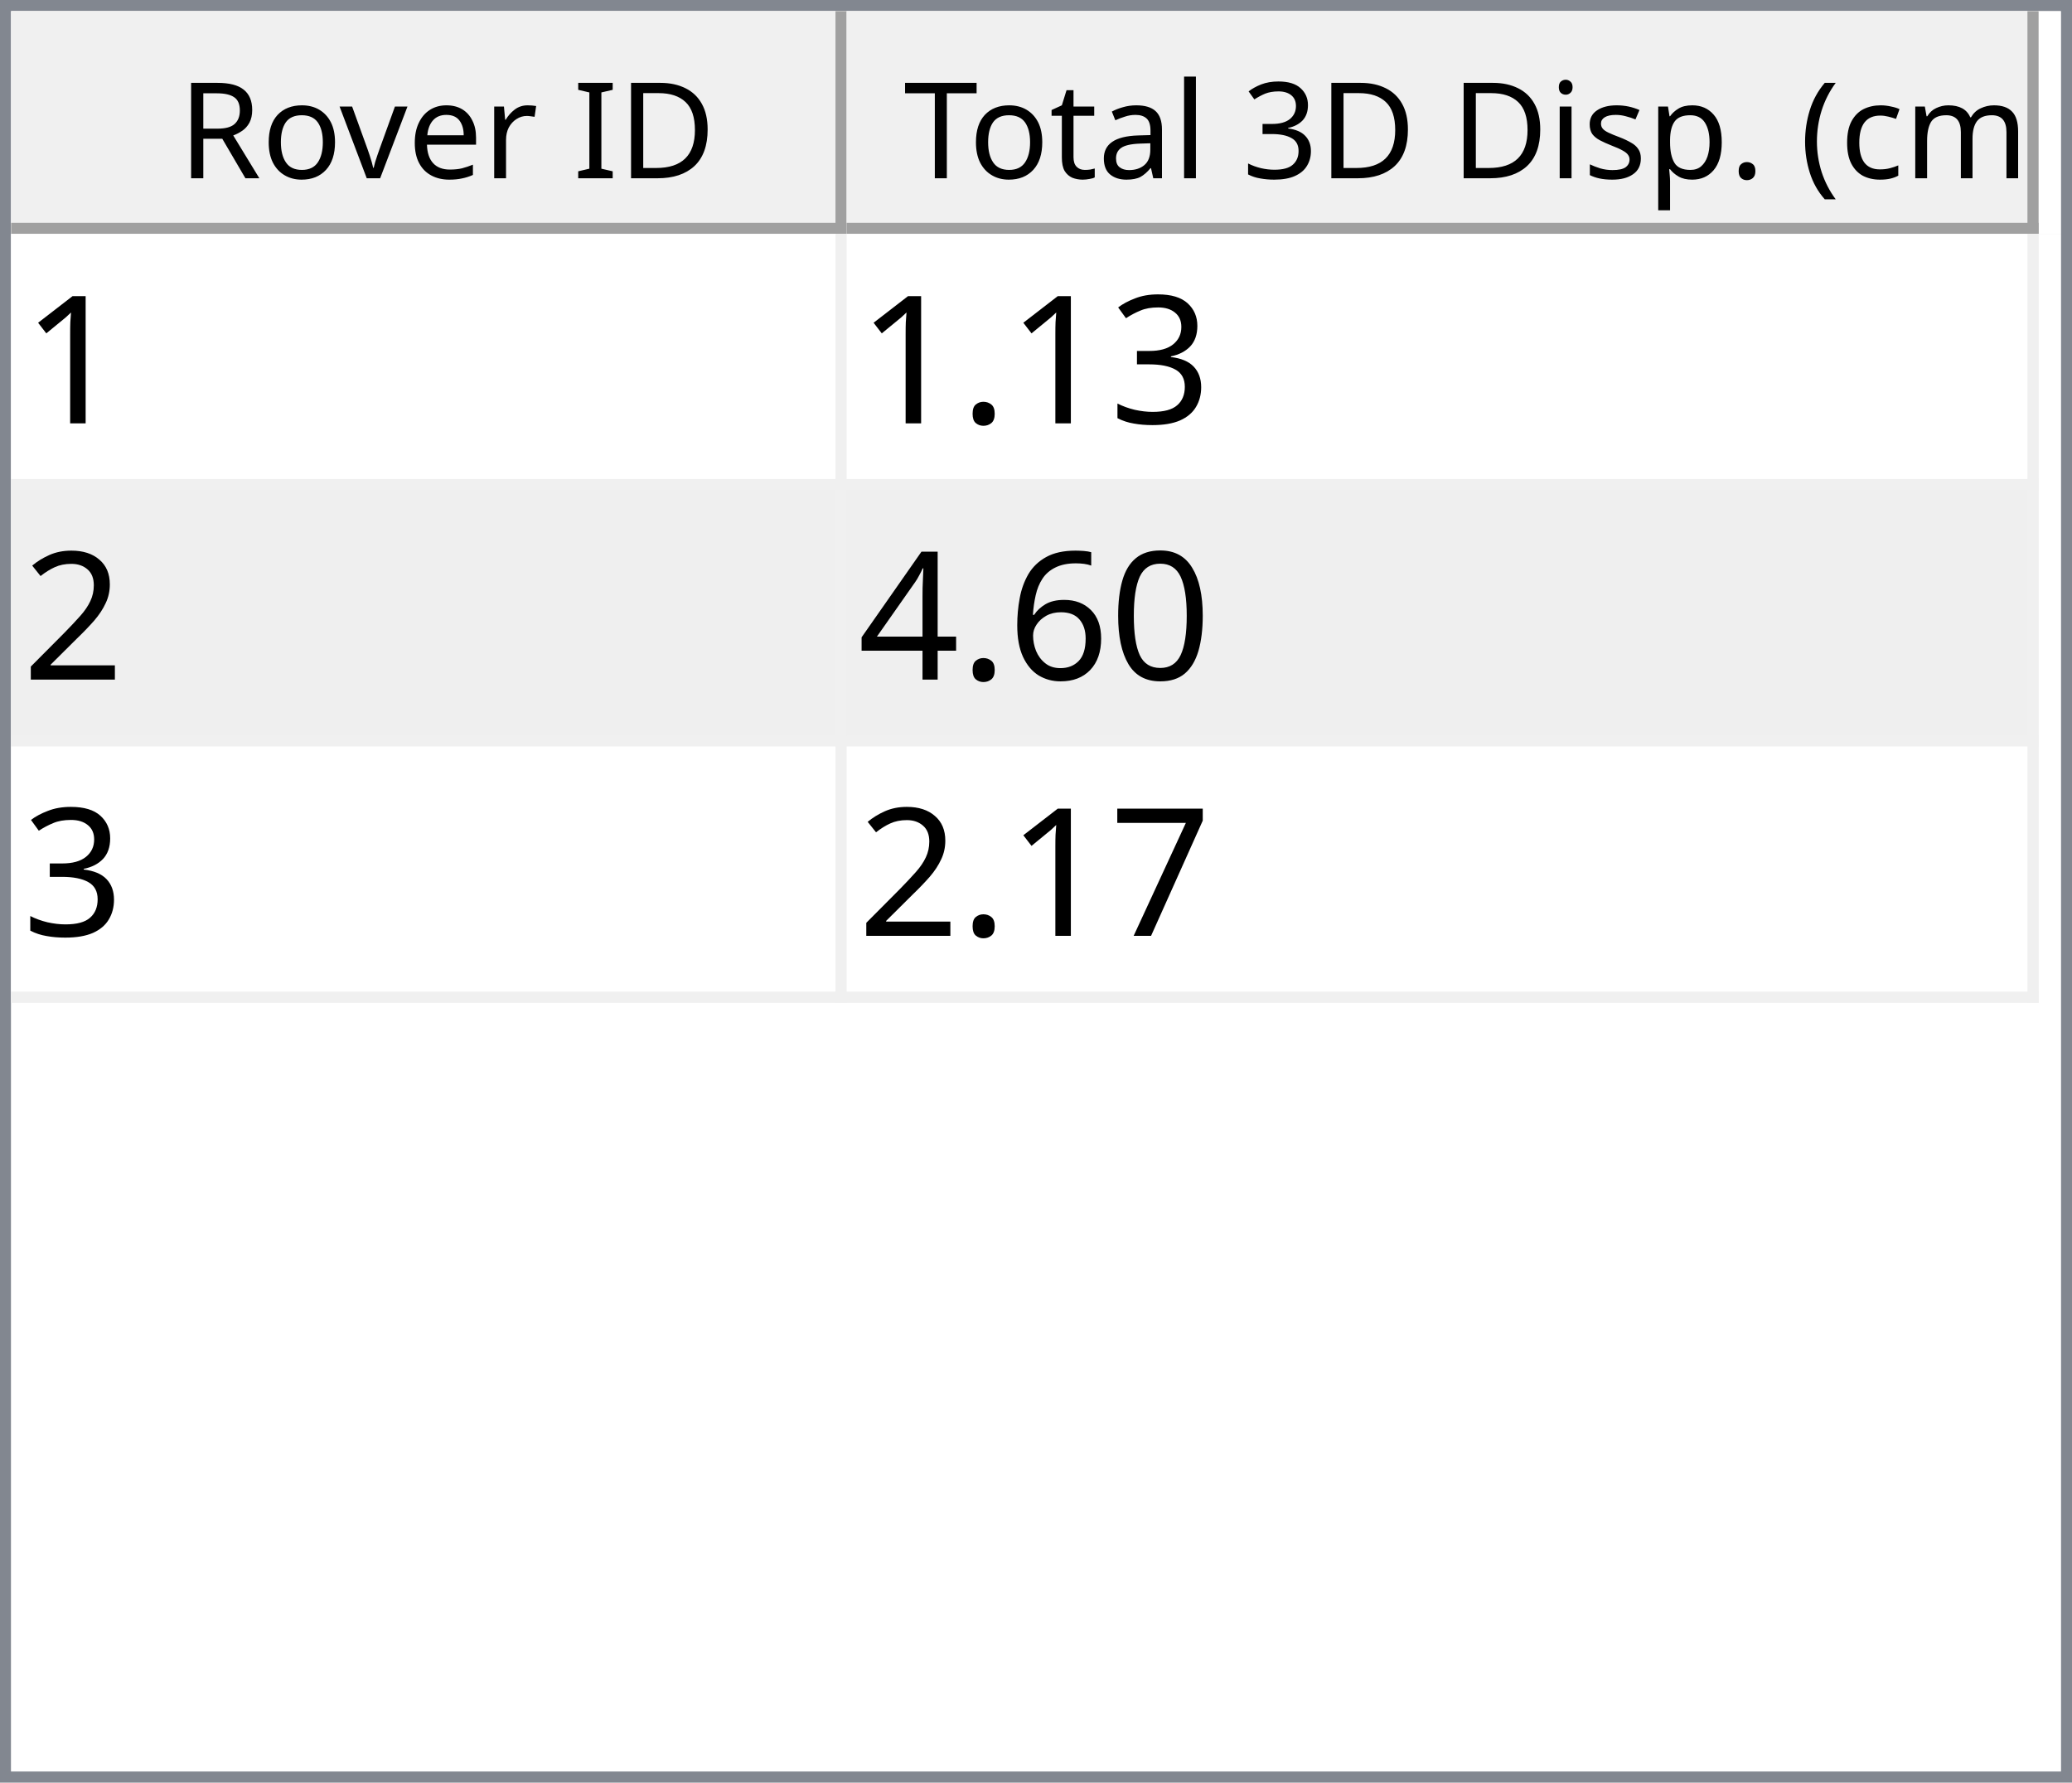
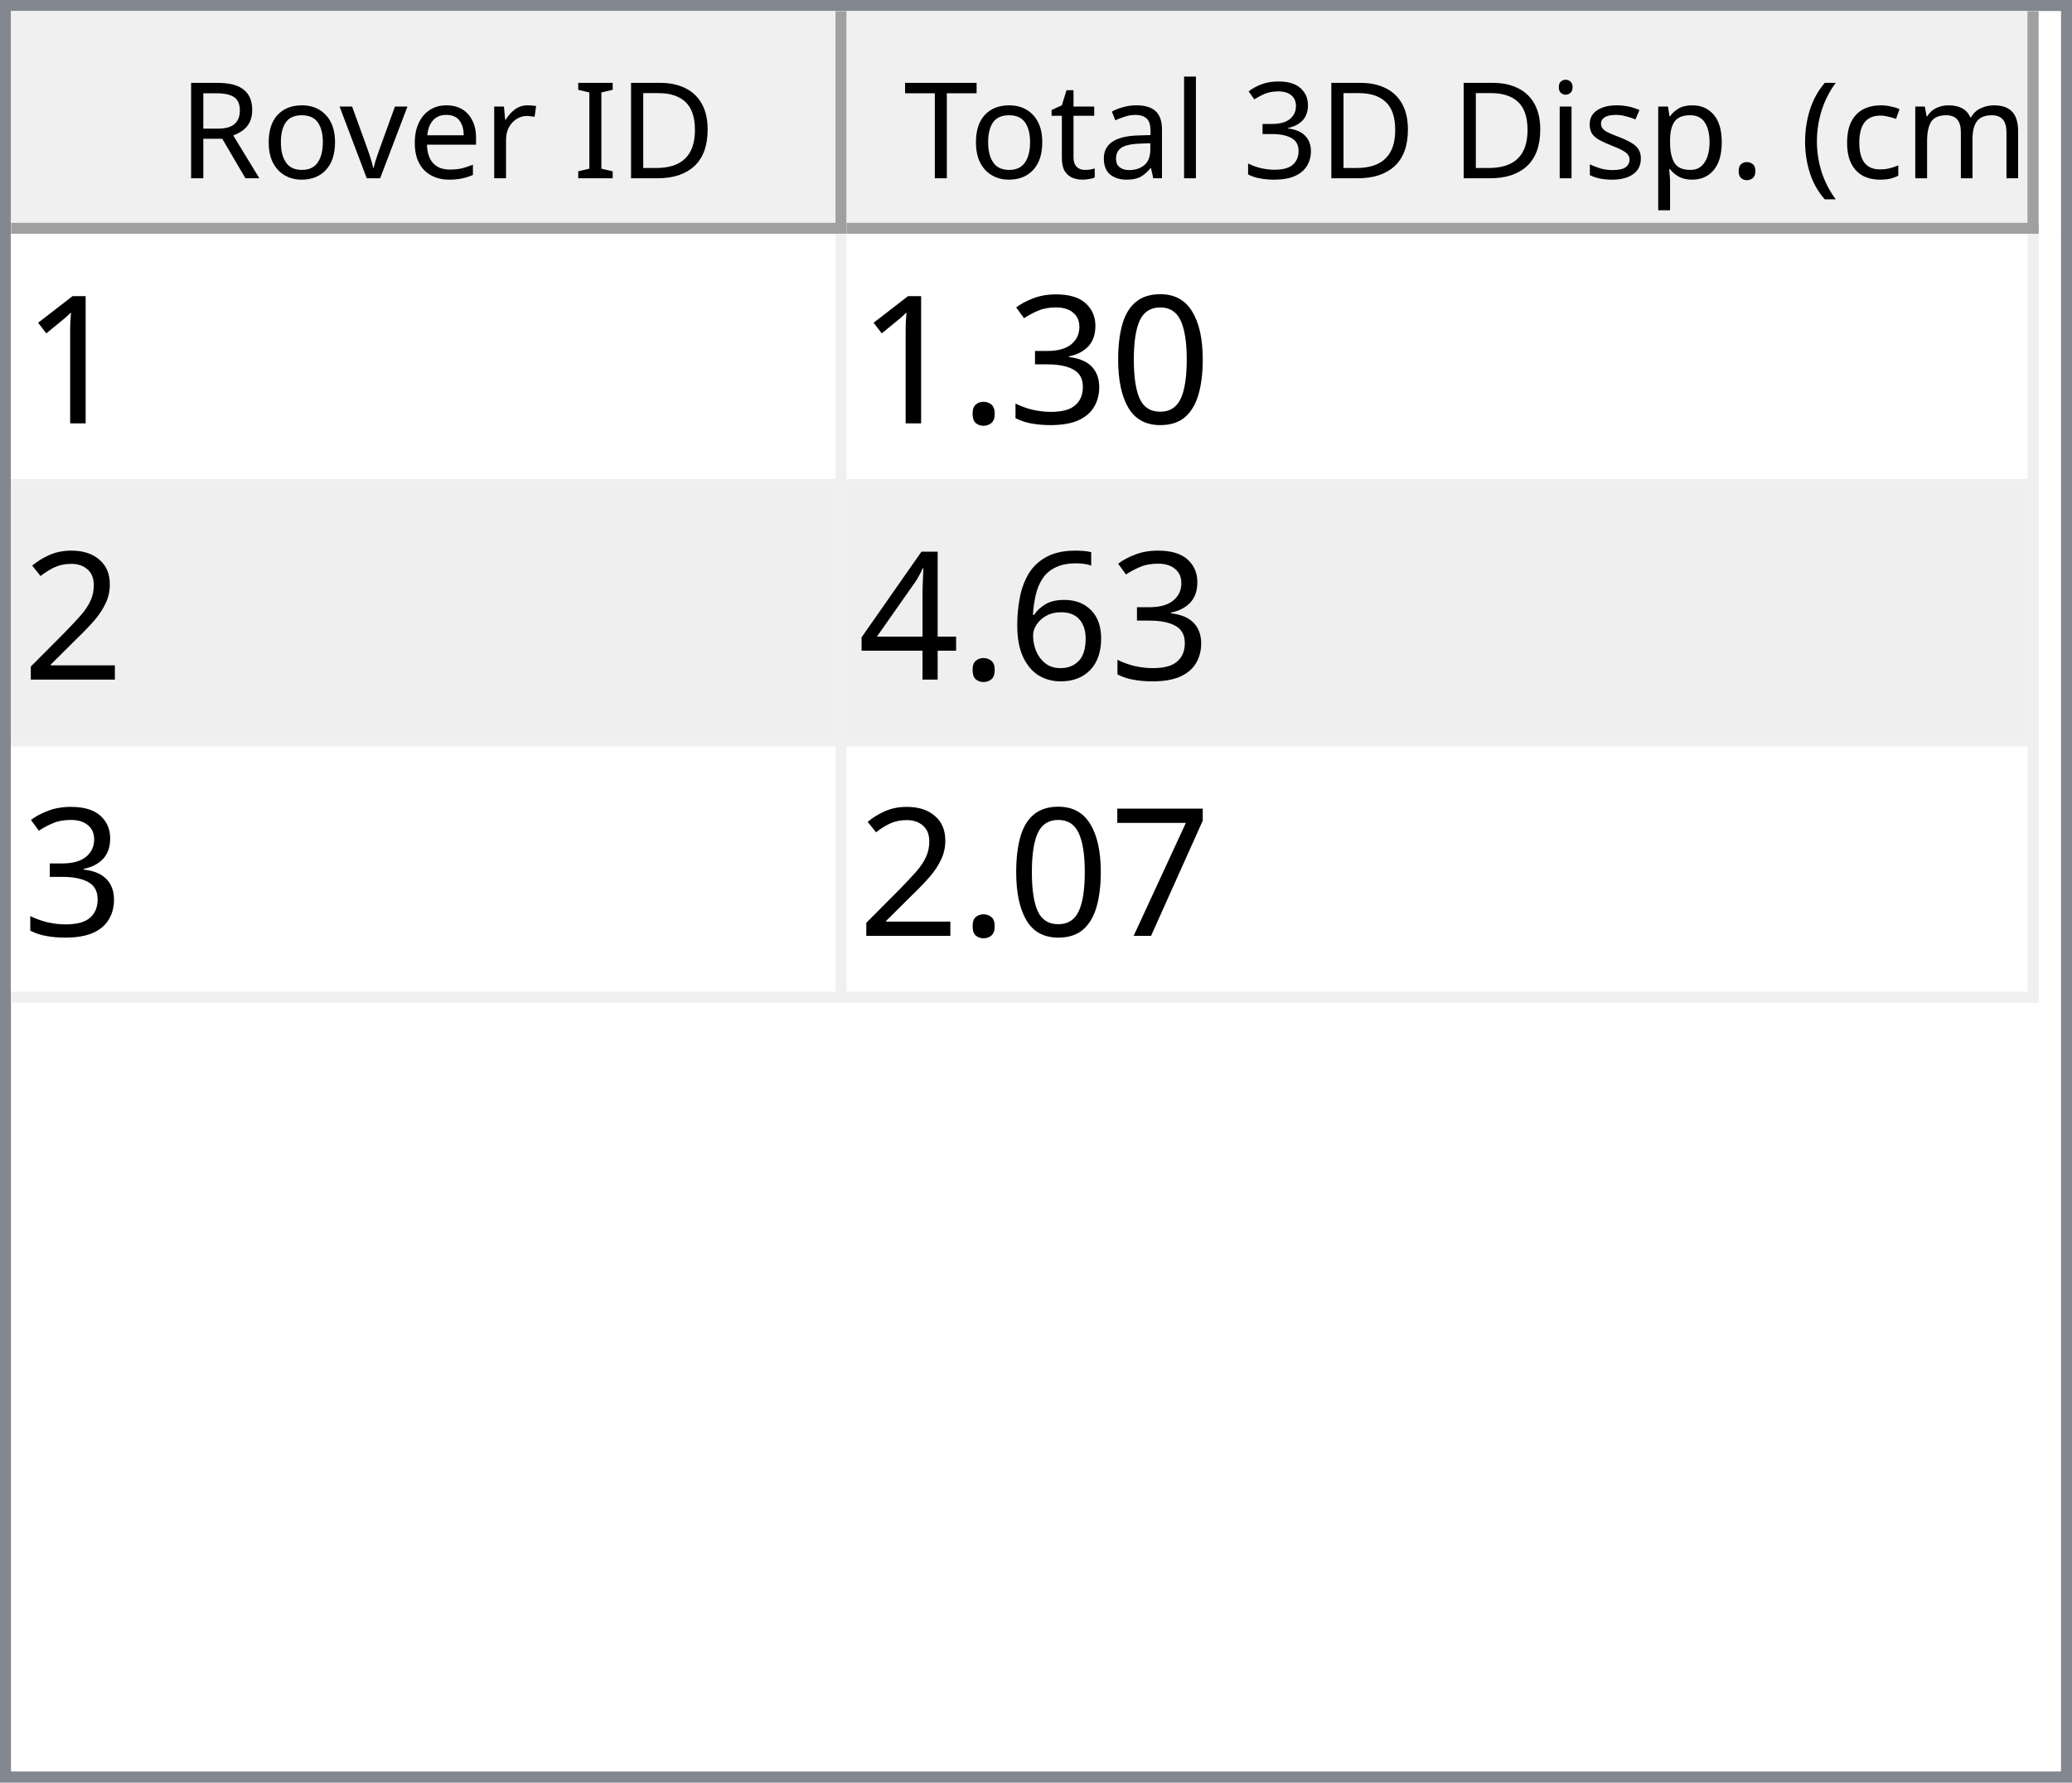
<svg xmlns="http://www.w3.org/2000/svg" style="fill-opacity:1; color-rendering:auto; color-interpolation:auto; text-rendering:auto; stroke:black; stroke-linecap:square; stroke-miterlimit:10; shape-rendering:auto; stroke-opacity:1; fill:black; stroke-dasharray:none; font-weight:normal; stroke-width:1; font-family:'Dialog'; font-style:normal; stroke-linejoin:miter; font-size:12px; stroke-dashoffset:0; image-rendering:auto;" width="186" height="160">
  <defs id="genericDefs" />
  <g>
    <defs id="defs1">
      <clipPath clipPathUnits="userSpaceOnUse" id="clipPath1">
        <path d="M0 0 L186 0 L186 160 L0 160 L0 0 Z" />
      </clipPath>
      <clipPath clipPathUnits="userSpaceOnUse" id="clipPath2">
        <path d="M0 0 L0 160 L186 160 L186 0 Z" />
      </clipPath>
      <clipPath clipPathUnits="userSpaceOnUse" id="clipPath3">
        <path d="M0 0 L0 20 L184 20 L184 0 Z" />
      </clipPath>
      <clipPath clipPathUnits="userSpaceOnUse" id="clipPath4">
        <path d="M0 0 L0 20 L75 20 L75 0 Z" />
      </clipPath>
      <clipPath clipPathUnits="userSpaceOnUse" id="clipPath5">
        <path d="M1 1 L1 19 L74 19 L74 1 Z" />
      </clipPath>
      <clipPath clipPathUnits="userSpaceOnUse" id="clipPath6">
        <path d="M0 0 L0 18 L73 18 L73 0 Z" />
      </clipPath>
      <clipPath clipPathUnits="userSpaceOnUse" id="clipPath7">
        <path d="M-0.5 -0.5 L-0.5 19.5 L74.5 19.5 L74.5 -0.5 Z" />
      </clipPath>
      <clipPath clipPathUnits="userSpaceOnUse" id="clipPath8">
        <path d="M0 0 L0 20 L107 20 L107 0 Z" />
      </clipPath>
      <clipPath clipPathUnits="userSpaceOnUse" id="clipPath9">
        <path d="M1 1 L1 19 L106 19 L106 1 Z" />
      </clipPath>
      <clipPath clipPathUnits="userSpaceOnUse" id="clipPath10">
        <path d="M0 0 L0 18 L105 18 L105 0 Z" />
      </clipPath>
      <clipPath clipPathUnits="userSpaceOnUse" id="clipPath11">
        <path d="M-0.5 -0.5 L-0.5 19.5 L106.5 19.5 L106.5 -0.5 Z" />
      </clipPath>
      <clipPath clipPathUnits="userSpaceOnUse" id="clipPath12">
        <path d="M0 0 L0 138 L184 138 L184 0 Z" />
      </clipPath>
      <clipPath clipPathUnits="userSpaceOnUse" id="clipPath13">
        <path d="M0 0 L0 69 L182 69 L182 0 Z" />
      </clipPath>
      <clipPath clipPathUnits="userSpaceOnUse" id="clipPath14">
        <path d="M-0.5 -0.5 L-0.5 68.5 L181.5 68.5 L181.5 -0.5 Z" />
      </clipPath>
      <clipPath clipPathUnits="userSpaceOnUse" id="clipPath15">
        <path d="M0 0 L0 22 L74 22 L74 0 Z" />
      </clipPath>
      <clipPath clipPathUnits="userSpaceOnUse" id="clipPath16">
        <path d="M0 0 L0 22 L106 22 L106 0 Z" />
      </clipPath>
      <font horiz-adv-x="64.551" id="font1">
        <font-face ascent="107.91" descent="25.098" units-per-em="100" style="font-style:normal; font-family:Segoe UI; font-weight:normal;" />
        <missing-glyph horiz-adv-x="64.551" d="M8.109 0 L8.109 68.266 L56.453 68.266 L56.453 0 L8.109 0 ZM15.328 7.234 L49.219 7.234 L49.219 61.031 L15.328 61.031 L15.328 7.234 Z" />
        <glyph unicode="D" horiz-adv-x="70.117" d="M9.188 0 L9.188 70.016 L28.516 70.016 Q65.531 70.016 65.531 35.891 Q65.531 19.672 55.25 9.836 Q44.969 0 27.734 0 L9.188 0 ZM17.391 62.594 L17.391 7.422 L27.828 7.422 Q41.609 7.422 49.273 14.797 Q56.938 22.172 56.938 35.688 Q56.938 62.594 28.328 62.594 L17.391 62.594 Z" />
        <glyph unicode="I" horiz-adv-x="26.611" d="M17.391 0 L9.188 0 L9.188 70.016 L17.391 70.016 L17.391 0 Z" />
        <glyph unicode=" " horiz-adv-x="27.393" d="" />
        <glyph unicode="r" horiz-adv-x="34.766" d="M34.188 41.891 Q32.078 43.5 28.125 43.5 Q23 43.5 19.555 38.672 Q16.109 33.844 16.109 25.484 L16.109 0 L8.109 0 L8.109 50 L16.109 50 L16.109 39.703 L16.312 39.703 Q18.016 44.969 21.531 47.922 Q25.047 50.875 29.391 50.875 Q32.516 50.875 34.188 50.203 L34.188 41.891 Z" />
        <glyph unicode="e" horiz-adv-x="52.295" d="M48.297 23 L12.984 23 Q13.188 14.656 17.484 10.109 Q21.781 5.562 29.297 5.562 Q37.75 5.562 44.828 11.141 L44.828 3.609 Q38.234 -1.172 27.391 -1.172 Q16.797 -1.172 10.742 5.641 Q4.688 12.453 4.688 24.812 Q4.688 36.469 11.305 43.82 Q17.922 51.172 27.734 51.172 Q37.547 51.172 42.922 44.828 Q48.297 38.484 48.297 27.203 L48.297 23 ZM40.094 29.781 Q40.047 36.719 36.75 40.578 Q33.453 44.438 27.594 44.438 Q21.922 44.438 17.969 40.383 Q14.016 36.328 13.094 29.781 L40.094 29.781 Z" />
        <glyph unicode="v" horiz-adv-x="47.9" d="M47.406 50 L27.484 0 L19.625 0 L0.688 50 L9.469 50 L22.172 13.672 Q23.578 9.672 23.922 6.688 L24.125 6.688 Q24.609 10.453 25.688 13.484 L38.969 50 L47.406 50 Z" />
        <glyph unicode="o" horiz-adv-x="58.594" d="M29 -1.172 Q17.922 -1.172 11.305 5.836 Q4.688 12.844 4.688 24.422 Q4.688 37.016 11.57 44.094 Q18.453 51.172 30.172 51.172 Q41.359 51.172 47.633 44.289 Q53.906 37.406 53.906 25.203 Q53.906 13.234 47.141 6.031 Q40.375 -1.172 29 -1.172 ZM29.594 44.438 Q21.875 44.438 17.383 39.188 Q12.891 33.938 12.891 24.703 Q12.891 15.828 17.43 10.695 Q21.969 5.562 29.594 5.562 Q37.359 5.562 41.531 10.594 Q45.703 15.625 45.703 24.906 Q45.703 34.281 41.531 39.359 Q37.359 44.438 29.594 44.438 Z" />
        <glyph unicode="R" horiz-adv-x="59.814" d="M59.375 0 L49.609 0 L37.891 19.625 Q36.281 22.359 34.766 24.289 Q33.25 26.219 31.664 27.438 Q30.078 28.656 28.25 29.219 Q26.422 29.781 24.125 29.781 L17.391 29.781 L17.391 0 L9.188 0 L9.188 70.016 L30.078 70.016 Q34.672 70.016 38.555 68.867 Q42.438 67.719 45.289 65.375 Q48.141 63.031 49.758 59.547 Q51.375 56.062 51.375 51.375 Q51.375 47.703 50.273 44.656 Q49.172 41.609 47.148 39.211 Q45.125 36.812 42.266 35.133 Q39.406 33.453 35.844 32.516 L35.844 32.328 Q37.594 31.547 38.891 30.547 Q40.188 29.547 41.359 28.18 Q42.531 26.812 43.68 25.078 Q44.828 23.344 46.234 21.047 L59.375 0 ZM17.391 62.594 L17.391 37.203 L28.516 37.203 Q31.594 37.203 34.203 38.133 Q36.812 39.062 38.719 40.797 Q40.625 42.531 41.703 45.047 Q42.781 47.562 42.781 50.688 Q42.781 56.297 39.141 59.445 Q35.5 62.594 28.609 62.594 L17.391 62.594 Z" />
        <glyph unicode=")" horiz-adv-x="30.176" d="M8.297 -15.922 L1.172 -15.922 Q16.406 2.344 16.406 26.812 Q16.406 51.469 1.078 70.016 L8.297 70.016 Q23.531 52.156 23.531 26.703 Q23.531 1.375 8.297 -15.922 Z" />
        <glyph unicode="m" horiz-adv-x="86.133" d="M79.109 0 L71.094 0 L71.094 28.719 Q71.094 37.016 68.531 40.727 Q65.969 44.438 59.906 44.438 Q54.781 44.438 51.195 39.75 Q47.609 35.062 47.609 28.516 L47.609 0 L39.594 0 L39.594 29.688 Q39.594 44.438 28.219 44.438 Q22.953 44.438 19.531 40.016 Q16.109 35.594 16.109 28.516 L16.109 0 L8.109 0 L8.109 50 L16.109 50 L16.109 42.094 L16.312 42.094 Q21.625 51.172 31.844 51.172 Q36.969 51.172 40.773 48.312 Q44.578 45.453 46 40.828 Q51.562 51.172 62.594 51.172 Q79.109 51.172 79.109 30.812 L79.109 0 Z" />
        <glyph unicode="c" horiz-adv-x="46.191" d="M42.188 2.297 Q36.422 -1.172 28.516 -1.172 Q17.828 -1.172 11.258 5.789 Q4.688 12.75 4.688 23.828 Q4.688 36.188 11.766 43.68 Q18.844 51.172 30.672 51.172 Q37.25 51.172 42.281 48.734 L42.281 40.531 Q36.719 44.438 30.375 44.438 Q22.703 44.438 17.797 38.945 Q12.891 33.453 12.891 24.516 Q12.891 15.719 17.508 10.641 Q22.125 5.562 29.891 5.562 Q36.422 5.562 42.188 9.906 L42.188 2.297 Z" />
        <glyph unicode="(" horiz-adv-x="30.176" d="M29.109 -15.922 L21.969 -15.922 Q6.844 1.375 6.844 26.703 Q6.844 52.156 21.969 70.016 L29.203 70.016 Q13.875 51.469 13.875 26.812 Q13.875 2.344 29.109 -15.922 Z" />
        <glyph unicode="." horiz-adv-x="21.68" d="M10.891 -1.078 Q8.641 -1.078 7.055 0.539 Q5.469 2.156 5.469 4.391 Q5.469 6.641 7.055 8.273 Q8.641 9.906 10.891 9.906 Q13.188 9.906 14.797 8.273 Q16.406 6.641 16.406 4.391 Q16.406 2.156 14.797 0.539 Q13.188 -1.078 10.891 -1.078 Z" />
        <glyph unicode="p" horiz-adv-x="58.789" d="M16.312 7.234 L16.109 7.234 L16.109 -23 L8.109 -23 L8.109 50 L16.109 50 L16.109 41.219 L16.312 41.219 Q22.219 51.172 33.594 51.172 Q43.266 51.172 48.688 44.461 Q54.109 37.75 54.109 26.469 Q54.109 13.922 48 6.375 Q41.891 -1.172 31.297 -1.172 Q21.578 -1.172 16.312 7.234 ZM16.109 27.391 L16.109 20.406 Q16.109 14.203 20.141 9.883 Q24.172 5.562 30.375 5.562 Q37.641 5.562 41.773 11.133 Q45.906 16.703 45.906 26.609 Q45.906 34.969 42.047 39.703 Q38.188 44.438 31.594 44.438 Q24.609 44.438 20.359 39.578 Q16.109 34.719 16.109 27.391 Z" />
        <glyph unicode="s" horiz-adv-x="42.432" d="M5.078 1.812 L5.078 10.406 Q11.625 5.562 19.484 5.562 Q30.031 5.562 30.031 12.594 Q30.031 14.594 29.125 15.992 Q28.219 17.391 26.68 18.461 Q25.141 19.531 23.07 20.383 Q21 21.234 18.609 22.172 Q15.281 23.484 12.766 24.828 Q10.25 26.172 8.57 27.859 Q6.891 29.547 6.031 31.695 Q5.172 33.844 5.172 36.719 Q5.172 40.234 6.789 42.945 Q8.406 45.656 11.086 47.484 Q13.766 49.312 17.211 50.242 Q20.656 51.172 24.312 51.172 Q30.812 51.172 35.938 48.922 L35.938 40.828 Q30.422 44.438 23.25 44.438 Q21 44.438 19.195 43.922 Q17.391 43.406 16.094 42.477 Q14.797 41.547 14.086 40.258 Q13.375 38.969 13.375 37.406 Q13.375 35.453 14.086 34.133 Q14.797 32.812 16.164 31.789 Q17.531 30.766 19.484 29.938 Q21.438 29.109 23.922 28.125 Q27.25 26.859 29.883 25.516 Q32.516 24.172 34.375 22.484 Q36.234 20.797 37.234 18.602 Q38.234 16.406 38.234 13.375 Q38.234 9.672 36.602 6.938 Q34.969 4.203 32.234 2.398 Q29.5 0.594 25.93 -0.289 Q22.359 -1.172 18.453 -1.172 Q10.75 -1.172 5.078 1.812 Z" />
        <glyph unicode="i" horiz-adv-x="24.219" d="M12.203 62.703 Q10.062 62.703 8.547 64.164 Q7.031 65.625 7.031 67.875 Q7.031 70.125 8.547 71.609 Q10.062 73.094 12.203 73.094 Q14.406 73.094 15.945 71.609 Q17.484 70.125 17.484 67.875 Q17.484 65.719 15.945 64.211 Q14.406 62.703 12.203 62.703 ZM16.109 0 L8.109 0 L8.109 50 L16.109 50 L16.109 0 Z" />
        <glyph unicode="3" horiz-adv-x="53.906" d="M46.531 19.828 Q46.531 15.094 44.75 11.211 Q42.969 7.328 39.719 4.57 Q36.469 1.812 31.93 0.297 Q27.391 -1.219 21.922 -1.219 Q11.922 -1.219 6 2.594 L6 11.188 Q13.094 5.609 22.219 5.609 Q25.875 5.609 28.828 6.539 Q31.781 7.469 33.906 9.227 Q36.031 10.984 37.18 13.477 Q38.328 15.969 38.328 19.094 Q38.328 32.812 18.797 32.812 L12.984 32.812 L12.984 39.594 L18.5 39.594 Q35.797 39.594 35.797 52.484 Q35.797 64.406 22.609 64.406 Q15.188 64.406 8.688 59.422 L8.688 67.188 Q15.375 71.188 24.609 71.188 Q29 71.188 32.57 69.969 Q36.141 68.75 38.68 66.555 Q41.219 64.359 42.609 61.281 Q44 58.203 44 54.5 Q44 40.672 30.031 36.719 L30.031 36.531 Q33.594 36.141 36.625 34.797 Q39.656 33.453 41.852 31.305 Q44.047 29.156 45.289 26.25 Q46.531 23.344 46.531 19.828 Z" />
        <glyph unicode="l" horiz-adv-x="24.219" d="M16.109 0 L8.109 0 L8.109 74.031 L16.109 74.031 L16.109 0 Z" />
        <glyph unicode="a" horiz-adv-x="50.879" d="M43.891 0 L35.891 0 L35.891 7.812 L35.688 7.812 Q30.469 -1.172 20.312 -1.172 Q12.844 -1.172 8.617 2.781 Q4.391 6.734 4.391 13.281 Q4.391 27.297 20.906 29.594 L35.891 31.688 Q35.891 44.438 25.594 44.438 Q16.547 44.438 9.281 38.281 L9.281 46.484 Q16.656 51.172 26.266 51.172 Q43.891 51.172 43.891 32.516 L43.891 0 ZM35.891 25.297 L23.828 23.641 Q18.266 22.859 15.43 20.875 Q12.594 18.891 12.594 13.875 Q12.594 10.203 15.211 7.883 Q17.828 5.562 22.172 5.562 Q28.125 5.562 32.008 9.742 Q35.891 13.922 35.891 20.312 L35.891 25.297 Z" />
        <glyph unicode="t" horiz-adv-x="33.887" d="M31.297 0.484 Q28.469 -1.078 23.828 -1.078 Q10.688 -1.078 10.688 13.578 L10.688 43.172 L2.094 43.172 L2.094 50 L10.688 50 L10.688 62.203 L18.703 64.797 L18.703 50 L31.297 50 L31.297 43.172 L18.703 43.172 L18.703 14.984 Q18.703 9.969 20.414 7.82 Q22.125 5.672 26.078 5.672 Q29.109 5.672 31.297 7.328 L31.297 0.484 Z" />
        <glyph unicode="T" horiz-adv-x="52.393" d="M50.594 62.594 L30.375 62.594 L30.375 0 L22.172 0 L22.172 62.594 L2 62.594 L2 70.016 L50.594 70.016 L50.594 62.594 Z" />
      </font>
      <font horiz-adv-x="75.0" id="font2">
        <font-face ascent="100.537" descent="21.973" units-per-em="100" style="font-style:normal; font-family:sans-serif; font-weight:normal;" />
        <missing-glyph horiz-adv-x="75.0" d="M12.5 0 L12.5 62.5 L62.5 62.5 L62.5 0 L12.5 0 ZM14.062 1.562 L60.938 1.562 L60.938 60.938 L14.062 60.938 L14.062 1.562 Z" />
        <glyph unicode="1" horiz-adv-x="55.615" d="M37.25 0 L28.469 0 L28.469 56 Q25.297 52.984 20.141 49.953 Q14.984 46.922 10.891 45.406 L10.891 53.906 Q18.266 57.375 23.781 62.305 Q29.297 67.234 31.594 71.875 L37.25 71.875 L37.25 0 Z" />
+         <glyph unicode="0" horiz-adv-x="55.615" d="M4.156 35.297 Q4.156 48 6.766 55.742 Q9.375 63.484 14.523 67.68 Q19.672 71.875 27.484 71.875 Q33.25 71.875 37.594 69.555 Q41.938 67.234 44.773 62.867 Q47.609 58.5 49.219 52.227 Q50.828 45.953 50.828 35.297 Q50.828 22.703 48.242 14.969 Q45.656 7.234 40.508 3.008 Q35.359 -1.219 27.484 -1.219 Q17.141 -1.219 11.234 6.203 Q4.156 15.141 4.156 35.297 ZM13.188 35.297 Q13.188 17.672 17.312 11.836 Q21.438 6 27.484 6 Q33.547 6 37.672 11.859 Q41.797 17.719 41.797 35.297 Q41.797 52.984 37.672 58.789 Q33.547 64.594 27.391 64.594 Q21.344 64.594 17.719 59.469 Q13.188 52.938 13.188 35.297 Z" />
        <glyph unicode="3" horiz-adv-x="55.615" d="M4.203 18.891 L12.984 20.062 Q14.5 12.594 18.141 9.297 Q21.781 6 27 6 Q33.203 6 37.477 10.297 Q41.75 14.594 41.75 20.953 Q41.75 27 37.797 30.93 Q33.844 34.859 27.734 34.859 Q25.25 34.859 21.531 33.891 L22.516 41.609 Q23.391 41.5 23.922 41.5 Q29.547 41.5 34.039 44.43 Q38.531 47.359 38.531 53.469 Q38.531 58.297 35.258 61.477 Q31.984 64.656 26.812 64.656 Q21.688 64.656 18.266 61.43 Q14.844 58.203 13.875 51.766 L5.078 53.328 Q6.688 62.156 12.398 67.016 Q18.109 71.875 26.609 71.875 Q32.469 71.875 37.398 69.359 Q42.328 66.844 44.945 62.5 Q47.562 58.156 47.562 53.266 Q47.562 48.641 45.07 44.828 Q42.578 41.016 37.703 38.766 Q44.047 37.312 47.562 32.695 Q51.078 28.078 51.078 21.141 Q51.078 11.766 44.242 5.25 Q37.406 -1.266 26.953 -1.266 Q17.531 -1.266 11.305 4.352 Q5.078 9.969 4.203 18.891 Z" />
        <glyph unicode="." horiz-adv-x="27.783" d="M9.078 0 L9.078 10.016 L19.094 10.016 L19.094 0 L9.078 0 Z" />
        <glyph unicode="2" horiz-adv-x="55.615" d="M50.344 8.453 L50.344 0 L3.031 0 Q2.938 3.172 4.047 6.109 Q5.859 10.938 9.836 15.625 Q13.812 20.312 21.344 26.469 Q33.016 36.031 37.117 41.625 Q41.219 47.219 41.219 52.203 Q41.219 57.422 37.477 61.008 Q33.734 64.594 27.734 64.594 Q21.391 64.594 17.578 60.789 Q13.766 56.984 13.719 50.25 L4.688 51.172 Q5.609 61.281 11.664 66.578 Q17.719 71.875 27.938 71.875 Q38.234 71.875 44.242 66.164 Q50.25 60.453 50.25 52 Q50.25 47.703 48.492 43.555 Q46.734 39.406 42.656 34.812 Q38.578 30.219 29.109 22.219 Q21.188 15.578 18.945 13.211 Q16.703 10.844 15.234 8.453 L50.344 8.453 Z" />
-         <glyph unicode="0" horiz-adv-x="55.615" d="M4.156 35.297 Q4.156 48 6.766 55.742 Q9.375 63.484 14.523 67.68 Q19.672 71.875 27.484 71.875 Q33.25 71.875 37.594 69.555 Q41.938 67.234 44.773 62.867 Q47.609 58.5 49.219 52.227 Q50.828 45.953 50.828 35.297 Q50.828 22.703 48.242 14.969 Q45.656 7.234 40.508 3.008 Q35.359 -1.219 27.484 -1.219 Q17.141 -1.219 11.234 6.203 Q4.156 15.141 4.156 35.297 ZM13.188 35.297 Q13.188 17.672 17.312 11.836 Q21.438 6 27.484 6 Q33.547 6 37.672 11.859 Q41.797 17.719 41.797 35.297 Q41.797 52.984 37.672 58.789 Q33.547 64.594 27.391 64.594 Q21.344 64.594 17.719 59.469 Q13.188 52.938 13.188 35.297 Z" />
        <glyph unicode="6" horiz-adv-x="55.615" d="M49.75 54.047 L41.016 53.375 Q39.844 58.547 37.703 60.891 Q34.125 64.656 28.906 64.656 Q24.703 64.656 21.531 62.312 Q17.391 59.281 14.992 53.469 Q12.594 47.656 12.5 36.922 Q15.672 41.75 20.266 44.094 Q24.859 46.438 29.891 46.438 Q38.672 46.438 44.852 39.969 Q51.031 33.5 51.031 23.25 Q51.031 16.5 48.125 10.719 Q45.219 4.938 40.141 1.859 Q35.062 -1.219 28.609 -1.219 Q17.625 -1.219 10.695 6.859 Q3.766 14.938 3.766 33.5 Q3.766 54.25 11.422 63.672 Q18.109 71.875 29.438 71.875 Q37.891 71.875 43.289 67.141 Q48.688 62.406 49.75 54.047 ZM13.875 23.188 Q13.875 18.656 15.797 14.508 Q17.719 10.359 21.188 8.18 Q24.656 6 28.469 6 Q34.031 6 38.039 10.492 Q42.047 14.984 42.047 22.703 Q42.047 30.125 38.086 34.398 Q34.125 38.672 28.125 38.672 Q22.172 38.672 18.023 34.398 Q13.875 30.125 13.875 23.188 Z" />
        <glyph unicode="4" horiz-adv-x="55.615" d="M32.328 0 L32.328 17.141 L1.266 17.141 L1.266 25.203 L33.938 71.578 L41.109 71.578 L41.109 25.203 L50.781 25.203 L50.781 17.141 L41.109 17.141 L41.109 0 L32.328 0 ZM32.328 25.203 L32.328 57.469 L9.906 25.203 L32.328 25.203 Z" />
        <glyph unicode="7" horiz-adv-x="55.615" d="M4.734 62.203 L4.734 70.656 L51.078 70.656 L51.078 63.812 Q44.234 56.547 37.523 44.484 Q30.812 32.422 27.156 19.672 Q24.516 10.688 23.781 0 L14.75 0 Q14.891 8.453 18.062 20.414 Q21.234 32.375 27.172 43.484 Q33.109 54.594 39.797 62.203 L4.734 62.203 Z" />
      </font>
    </defs>
    <g style="fill:white; stroke:white;">
      <rect x="0" y="0" width="186" style="clip-path:url(#clipPath1); stroke:none;" height="160" />
    </g>
    <g style="fill:white; text-rendering:optimizeSpeed; color-rendering:optimizeSpeed; image-rendering:optimizeSpeed; shape-rendering:crispEdges; stroke:white; color-interpolation:sRGB;">
      <rect x="0" width="186" height="160" y="0" style="stroke:none;" />
      <path style="stroke:none;" d="M0 160 L186 160 L186 0 L0 0 Z" />
    </g>
    <g style="fill:rgb(240,240,240); font-family:'Segoe UI'; stroke:rgb(240,240,240);">
      <rect x="0" y="0" width="186" style="clip-path:url(#clipPath2); stroke:none;" height="160" />
    </g>
    <g style="fill:rgb(130,135,144); font-family:'Segoe UI'; stroke:rgb(130,135,144);">
      <path d="M0 0 L186 0 L186 160 L0 160 L0 0 ZM1 1 L185 1 L185 159 L1 159 L1 1 Z" style="fill-rule:evenodd; clip-path:url(#clipPath2); stroke:none;" />
    </g>
    <g style="fill:white; font-family:'Segoe UI'; stroke:white;" transform="translate(1,1)">
      <rect x="0" y="0" width="184" style="clip-path:url(#clipPath3); stroke:none;" height="20" />
    </g>
    <g style="fill:rgb(240,240,240); font-family:'Segoe UI'; stroke:rgb(240,240,240);" transform="translate(1,1)">
      <rect x="0" y="0" width="75" style="clip-path:url(#clipPath4); stroke:none;" height="20" />
    </g>
    <g style="font-family:'Segoe UI';" transform="translate(2,2)">
      <text x="14" xml:space="preserve" y="14" style="clip-path:url(#clipPath6); stroke:none;">Rover ID</text>
    </g>
    <g style="fill:rgb(160,160,160); font-family:'Segoe UI'; stroke:rgb(160,160,160); stroke-linejoin:bevel;" transform="translate(1.5,1.5)">
      <line x1="74" x2="74" y1="0" style="fill:none; clip-path:url(#clipPath7);" y2="19" />
    </g>
    <g style="fill:rgb(160,160,160); font-family:'Segoe UI'; stroke:rgb(160,160,160); stroke-linejoin:bevel;" transform="matrix(1,0,0,1,1,1) translate(0.5,0.5)">
      <line x1="0" x2="74" y1="19" style="fill:none; clip-path:url(#clipPath7);" y2="19" />
    </g>
    <g style="fill:rgb(240,240,240); font-family:'Segoe UI'; stroke:rgb(240,240,240);" transform="translate(76,1)">
      <rect x="0" y="0" width="107" style="clip-path:url(#clipPath8); stroke:none;" height="20" />
    </g>
    <g style="font-family:'Segoe UI';" transform="translate(77,2)">
      <text x="1" xml:space="preserve" y="14" style="clip-path:url(#clipPath10); stroke:none;"> Total 3D Disp. (cm)</text>
    </g>
    <g style="fill:rgb(160,160,160); font-family:'Segoe UI'; stroke:rgb(160,160,160); stroke-linejoin:bevel;" transform="translate(76.5,1.5)">
      <line x1="106" x2="106" y1="0" style="fill:none; clip-path:url(#clipPath11);" y2="19" />
    </g>
    <g style="fill:rgb(160,160,160); font-family:'Segoe UI'; stroke:rgb(160,160,160); stroke-linejoin:bevel;" transform="matrix(1,0,0,1,76,1) translate(0.5,0.5)">
      <line x1="0" x2="106" y1="19" style="fill:none; clip-path:url(#clipPath11);" y2="19" />
    </g>
    <g style="fill:white; font-family:'Segoe UI'; stroke:white;" transform="translate(1,21)">
      <rect x="0" y="0" width="184" style="clip-path:url(#clipPath12); stroke:none;" height="138" />
    </g>
    <g style="fill:rgb(240,240,240); font-size:16px; font-family:sans-serif; stroke:rgb(240,240,240);" transform="translate(1,21)">
      <rect x="0" y="0" width="182" style="clip-path:url(#clipPath13); stroke:none;" height="69" />
      <line transform="translate(0.5,0.5)" x1="0" x2="181" y1="22" style="clip-path:url(#clipPath14); fill:none; stroke-linejoin:bevel;" y2="22" />
    </g>
    <g transform="matrix(1,0,0,1,1,21) translate(0.5,0.5)" style="fill:rgb(240,240,240); font-size:16px; font-family:sans-serif; stroke:rgb(240,240,240); stroke-linejoin:bevel;">
      <line x1="0" x2="181" y1="45" style="fill:none; clip-path:url(#clipPath14);" y2="45" />
    </g>
    <g transform="matrix(1,0,0,1,1,21) translate(0.5,0.5)" style="fill:rgb(240,240,240); font-size:16px; font-family:sans-serif; stroke:rgb(240,240,240); stroke-linejoin:bevel;">
      <line x1="0" x2="181" y1="68" style="fill:none; clip-path:url(#clipPath14);" y2="68" />
    </g>
    <g transform="matrix(1,0,0,1,1,21) translate(0.5,0.5)" style="fill:rgb(240,240,240); font-size:16px; font-family:sans-serif; stroke:rgb(240,240,240); stroke-linejoin:bevel;">
      <line x1="74" x2="74" y1="0" style="fill:none; clip-path:url(#clipPath14);" y2="68" />
    </g>
    <g transform="matrix(1,0,0,1,1,21) translate(0.5,0.5)" style="fill:rgb(240,240,240); font-size:16px; font-family:sans-serif; stroke:rgb(240,240,240); stroke-linejoin:bevel;">
      <line x1="181" x2="181" y1="0" style="fill:none; clip-path:url(#clipPath14);" y2="68" />
    </g>
    <g style="fill:white; font-size:16px; font-family:sans-serif; stroke:white;" transform="matrix(1,0,0,1,1,21)">
      <rect x="0" y="0" width="74" style="clip-path:url(#clipPath15); stroke:none;" height="22" />
      <text x="1" y="17" style="fill:black; clip-path:url(#clipPath15); stroke:none;" xml:space="preserve">1</text>
    </g>
    <g style="fill:white; font-size:16px; font-family:sans-serif; stroke:white;" transform="matrix(1,0,0,1,1,21) translate(75,0)">
      <rect x="0" y="0" width="106" style="clip-path:url(#clipPath16); stroke:none;" height="22" />
-       <text x="1" y="17" style="fill:black; clip-path:url(#clipPath16); stroke:none;" xml:space="preserve">1.13</text>
+       <text x="1" y="17" style="fill:black; clip-path:url(#clipPath16); stroke:none;" xml:space="preserve">1.30</text>
    </g>
    <g style="fill:rgb(239,239,239); font-size:16px; font-family:sans-serif; stroke:rgb(239,239,239);" transform="matrix(1,0,0,1,1,21) translate(0,23)">
      <rect x="0" y="0" width="74" style="clip-path:url(#clipPath15); stroke:none;" height="22" />
      <text x="1" y="17" style="fill:black; clip-path:url(#clipPath15); stroke:none;" xml:space="preserve">2</text>
    </g>
    <g style="fill:rgb(239,239,239); font-size:16px; font-family:sans-serif; stroke:rgb(239,239,239);" transform="matrix(1,0,0,1,1,21) translate(75,23)">
      <rect x="0" y="0" width="106" style="clip-path:url(#clipPath16); stroke:none;" height="22" />
-       <text x="1" y="17" style="fill:black; clip-path:url(#clipPath16); stroke:none;" xml:space="preserve">4.60</text>
+       <text x="1" y="17" style="fill:black; clip-path:url(#clipPath16); stroke:none;" xml:space="preserve">4.63</text>
    </g>
    <g style="fill:white; font-size:16px; font-family:sans-serif; stroke:white;" transform="matrix(1,0,0,1,1,21) translate(0,46)">
      <rect x="0" y="0" width="74" style="clip-path:url(#clipPath15); stroke:none;" height="22" />
      <text x="1" y="17" style="fill:black; clip-path:url(#clipPath15); stroke:none;" xml:space="preserve">3</text>
    </g>
    <g style="fill:white; font-size:16px; font-family:sans-serif; stroke:white;" transform="matrix(1,0,0,1,1,21) translate(75,46)">
      <rect x="0" y="0" width="106" style="clip-path:url(#clipPath16); stroke:none;" height="22" />
-       <text x="1" y="17" style="fill:black; clip-path:url(#clipPath16); stroke:none;" xml:space="preserve">2.17</text>
+       <text x="1" y="17" style="fill:black; clip-path:url(#clipPath16); stroke:none;" xml:space="preserve">2.07</text>
    </g>
  </g>
</svg>
